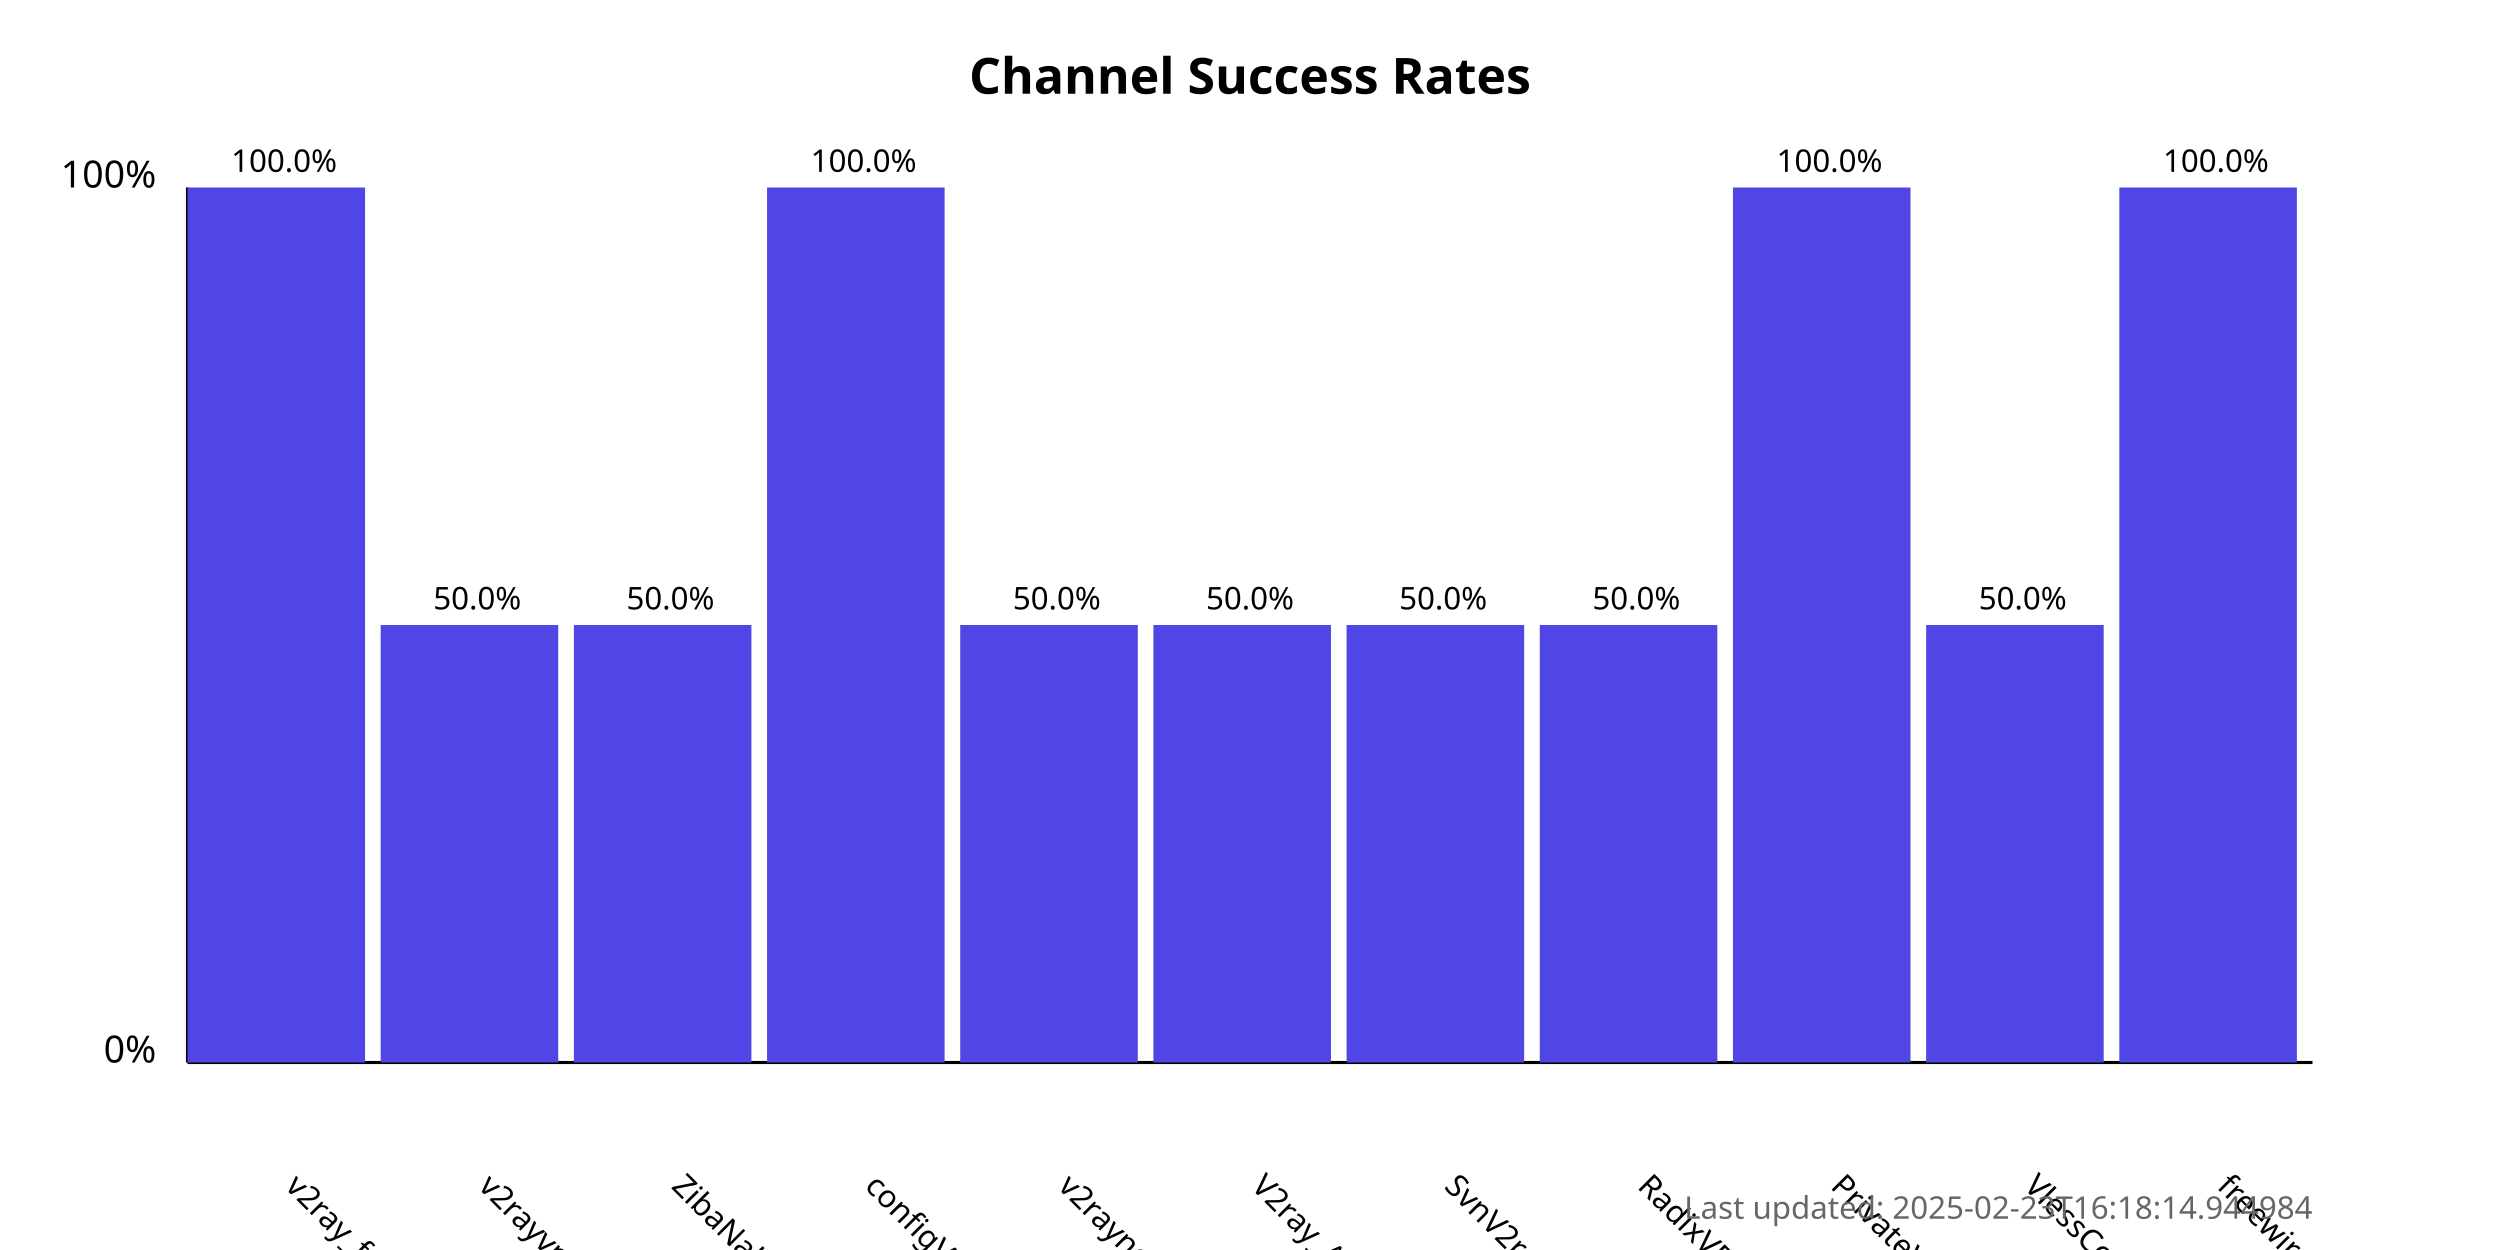
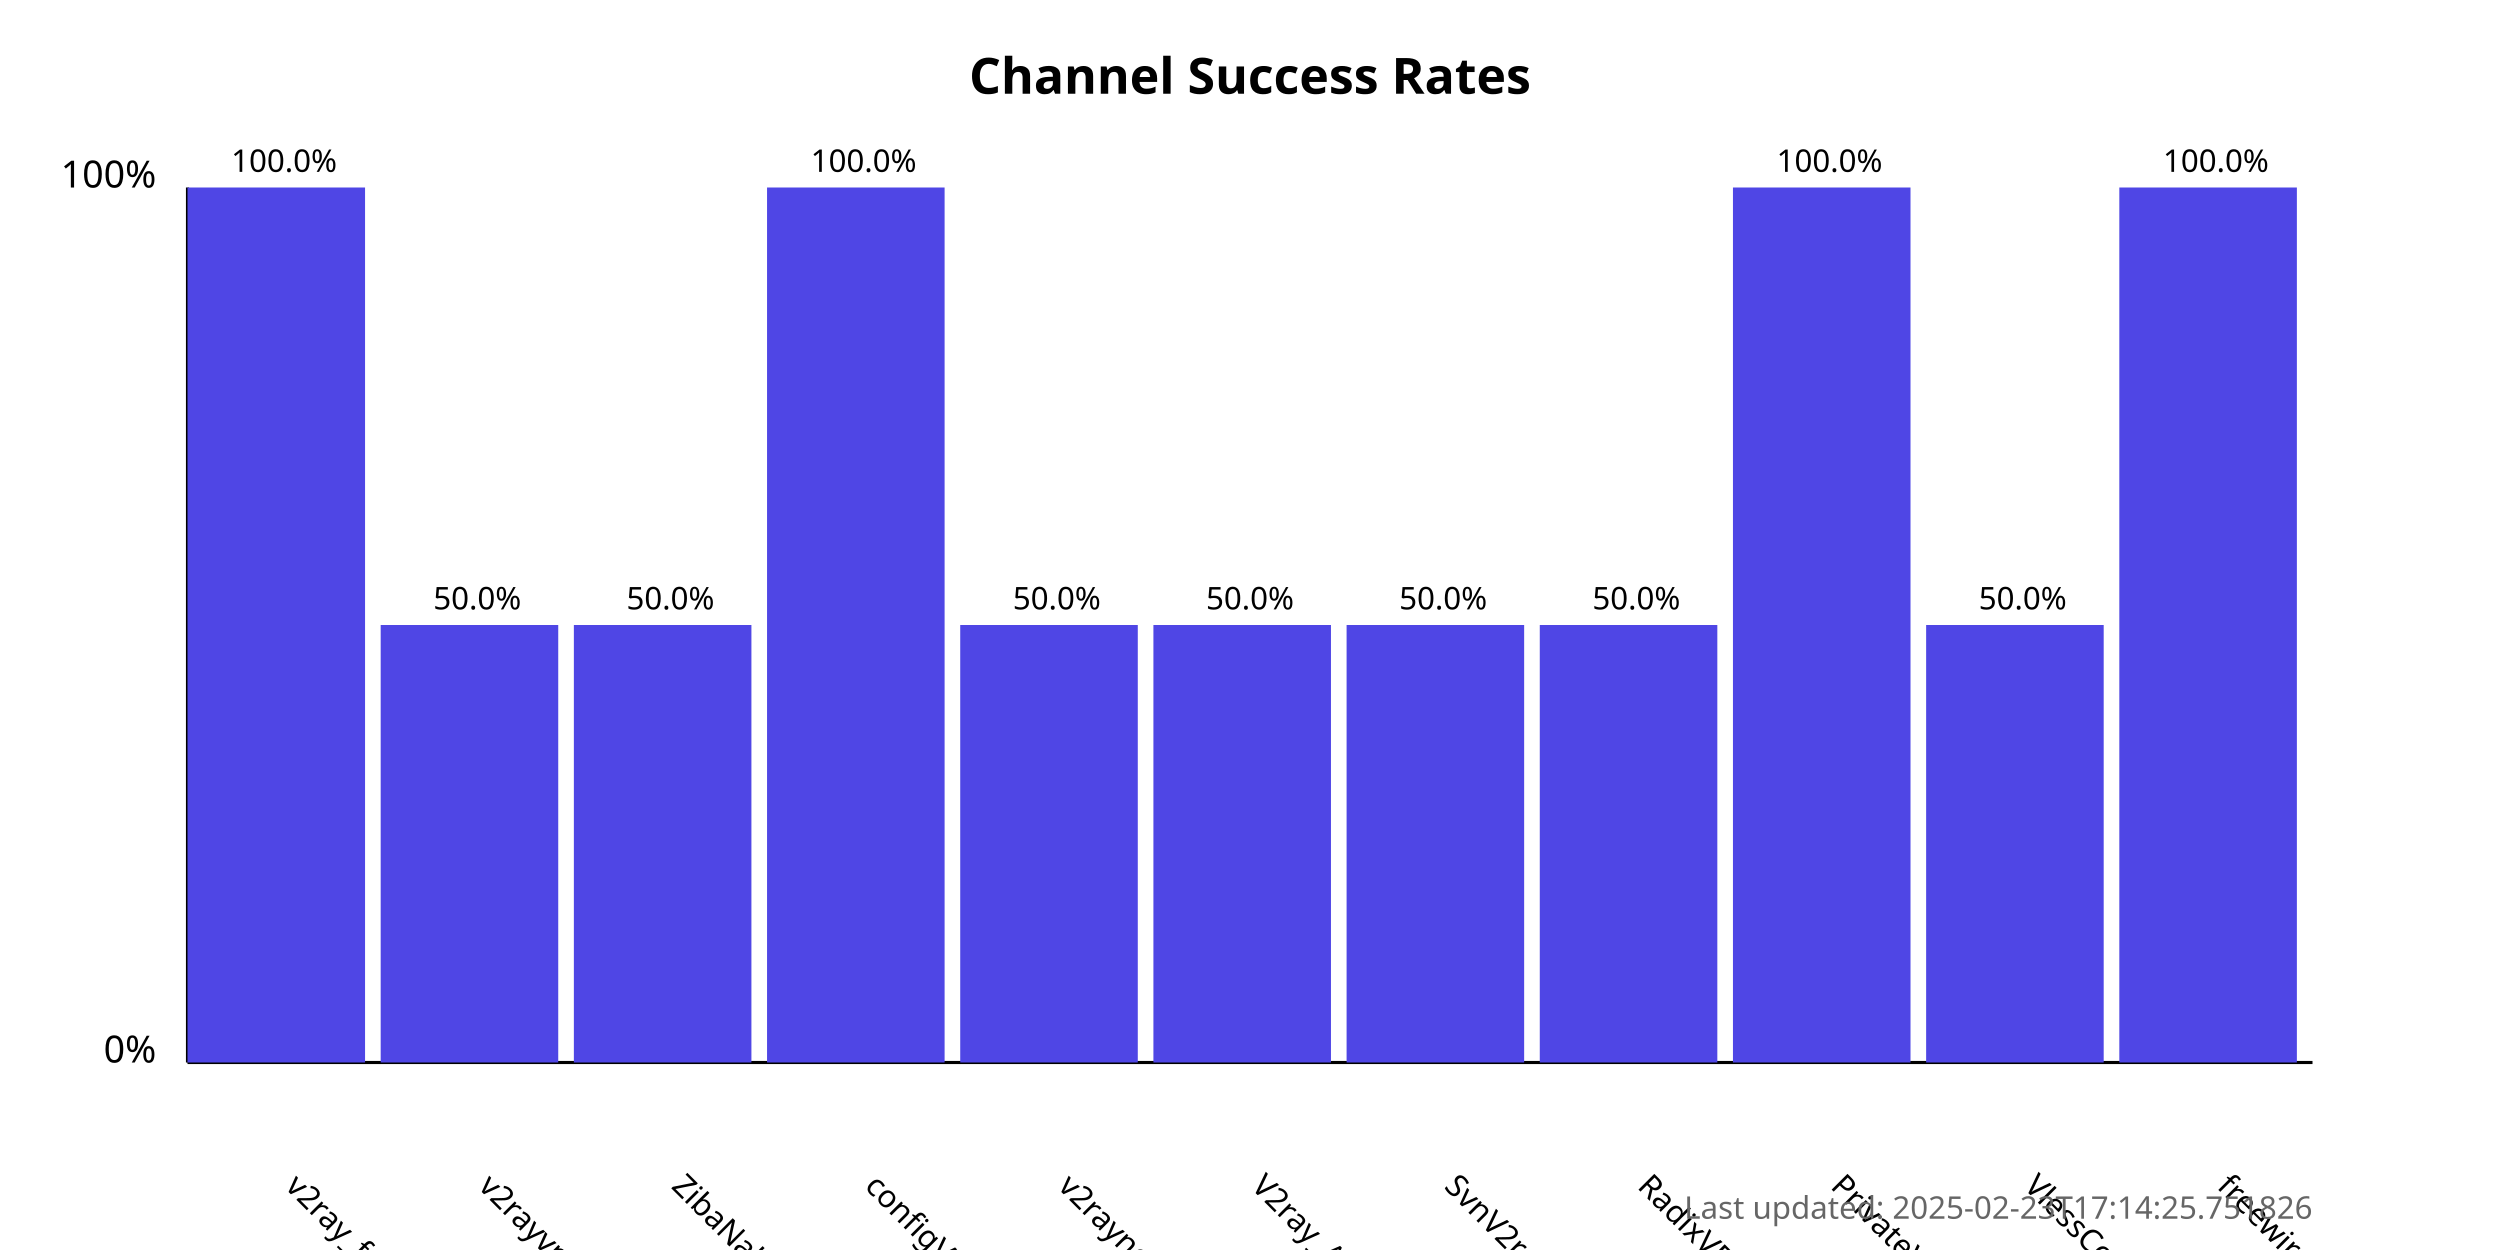
<svg xmlns="http://www.w3.org/2000/svg" width="800" height="400">
  <style>
            .chart-title { font: bold 16px sans-serif; }
            .axis-label { font: 12px sans-serif; }
            .tick-label { font: 10px sans-serif; }
            .bar { fill: #4f46e5; }
            .bar:hover { fill: #6366f1; }
            .timestamp { font: 10px sans-serif; fill: #666; }
        </style>
  <text x="400.0" y="30" text-anchor="middle" class="chart-title">
            Channel Success Rates
        </text>
  <line x1="60" y1="340" x2="60" y2="60" stroke="black" stroke-width="1" />
  <line x1="60" y1="340" x2="740" y2="340" stroke="black" stroke-width="1" />
  <text x="50" y="340" text-anchor="end" class="axis-label">0%</text>
  <text x="50" y="60" text-anchor="end" class="axis-label">100%</text>
  <g>
    <rect x="60" y="60.0" width="56.818" height="280.0" class="bar" />
    <text x="90.909" y="380" transform="rotate(45, 90.90909, 380)" text-anchor="start" class="tick-label">
                v2ray_free_conf
            </text>
    <text x="90.909" y="55.0" text-anchor="middle" class="tick-label">
                100.0%
            </text>
  </g>
  <g>
    <rect x="121.818" y="200.0" width="56.818" height="140.0" class="bar" />
    <text x="152.727" y="380" transform="rotate(45, 152.7273, 380)" text-anchor="start" class="tick-label">
                v2rayvpno
            </text>
    <text x="152.727" y="195.0" text-anchor="middle" class="tick-label">
                50.0%
            </text>
  </g>
  <g>
    <rect x="183.636" y="200.0" width="56.818" height="140.0" class="bar" />
    <text x="214.545" y="380" transform="rotate(45, 214.5455, 380)" text-anchor="start" class="tick-label">
                ZibaNabz
            </text>
    <text x="214.545" y="195.0" text-anchor="middle" class="tick-label">
                50.0%
            </text>
  </g>
  <g>
    <rect x="245.455" y="60.0" width="56.818" height="280.0" class="bar" />
    <text x="276.364" y="380" transform="rotate(45, 276.3636, 380)" text-anchor="start" class="tick-label">
                configV2rayForFree
            </text>
    <text x="276.364" y="55.0" text-anchor="middle" class="tick-label">
                100.0%
            </text>
  </g>
  <g>
    <rect x="307.273" y="200.0" width="56.818" height="140.0" class="bar" />
    <text x="338.182" y="380" transform="rotate(45, 338.1818, 380)" text-anchor="start" class="tick-label">
                v2rayngvpn
            </text>
    <text x="338.182" y="195.0" text-anchor="middle" class="tick-label">
                50.0%
            </text>
  </g>
  <g>
    <rect x="369.091" y="200.0" width="56.818" height="140.0" class="bar" />
    <text x="400.0" y="380" transform="rotate(45, 400.0, 380)" text-anchor="start" class="tick-label">
                V2ray_Alpha
            </text>
    <text x="400.0" y="195.0" text-anchor="middle" class="tick-label">
                50.0%
            </text>
  </g>
  <g>
    <rect x="430.909" y="200.0" width="56.818" height="140.0" class="bar" />
    <text x="461.818" y="380" transform="rotate(45, 461.8182, 380)" text-anchor="start" class="tick-label">
                SvnV2ray
            </text>
    <text x="461.818" y="195.0" text-anchor="middle" class="tick-label">
                50.0%
            </text>
  </g>
  <g>
    <rect x="492.727" y="200.0" width="56.818" height="140.0" class="bar" />
    <text x="523.636" y="380" transform="rotate(45, 523.6364, 380)" text-anchor="start" class="tick-label">
                RadixVPN
            </text>
    <text x="523.636" y="195.0" text-anchor="middle" class="tick-label">
                50.0%
            </text>
  </g>
  <g>
    <rect x="554.545" y="60.0" width="56.818" height="280.0" class="bar" />
    <text x="585.455" y="380" transform="rotate(45, 585.4545, 380)" text-anchor="start" class="tick-label">
                PrivateVPNs
            </text>
    <text x="585.455" y="55.0" text-anchor="middle" class="tick-label">
                100.0%
            </text>
  </g>
  <g>
    <rect x="616.364" y="200.0" width="56.818" height="140.0" class="bar" />
    <text x="647.273" y="380" transform="rotate(45, 647.2727, 380)" text-anchor="start" class="tick-label">
                VlessConfig
            </text>
    <text x="647.273" y="195.0" text-anchor="middle" class="tick-label">
                50.0%
            </text>
  </g>
  <g>
    <rect x="678.182" y="60.0" width="56.818" height="280.0" class="bar" />
    <text x="709.091" y="380" transform="rotate(45, 709.0909, 380)" text-anchor="start" class="tick-label">
                freewireguard
            </text>
    <text x="709.091" y="55.0" text-anchor="middle" class="tick-label">
                100.0%
            </text>
  </g>
  <text x="740" y="390" text-anchor="end" class="timestamp">
-             Last updated: 2025-02-23T16:18:14.944984
+             Last updated: 2025-02-23T17:14:25.751826
        </text>
</svg>
